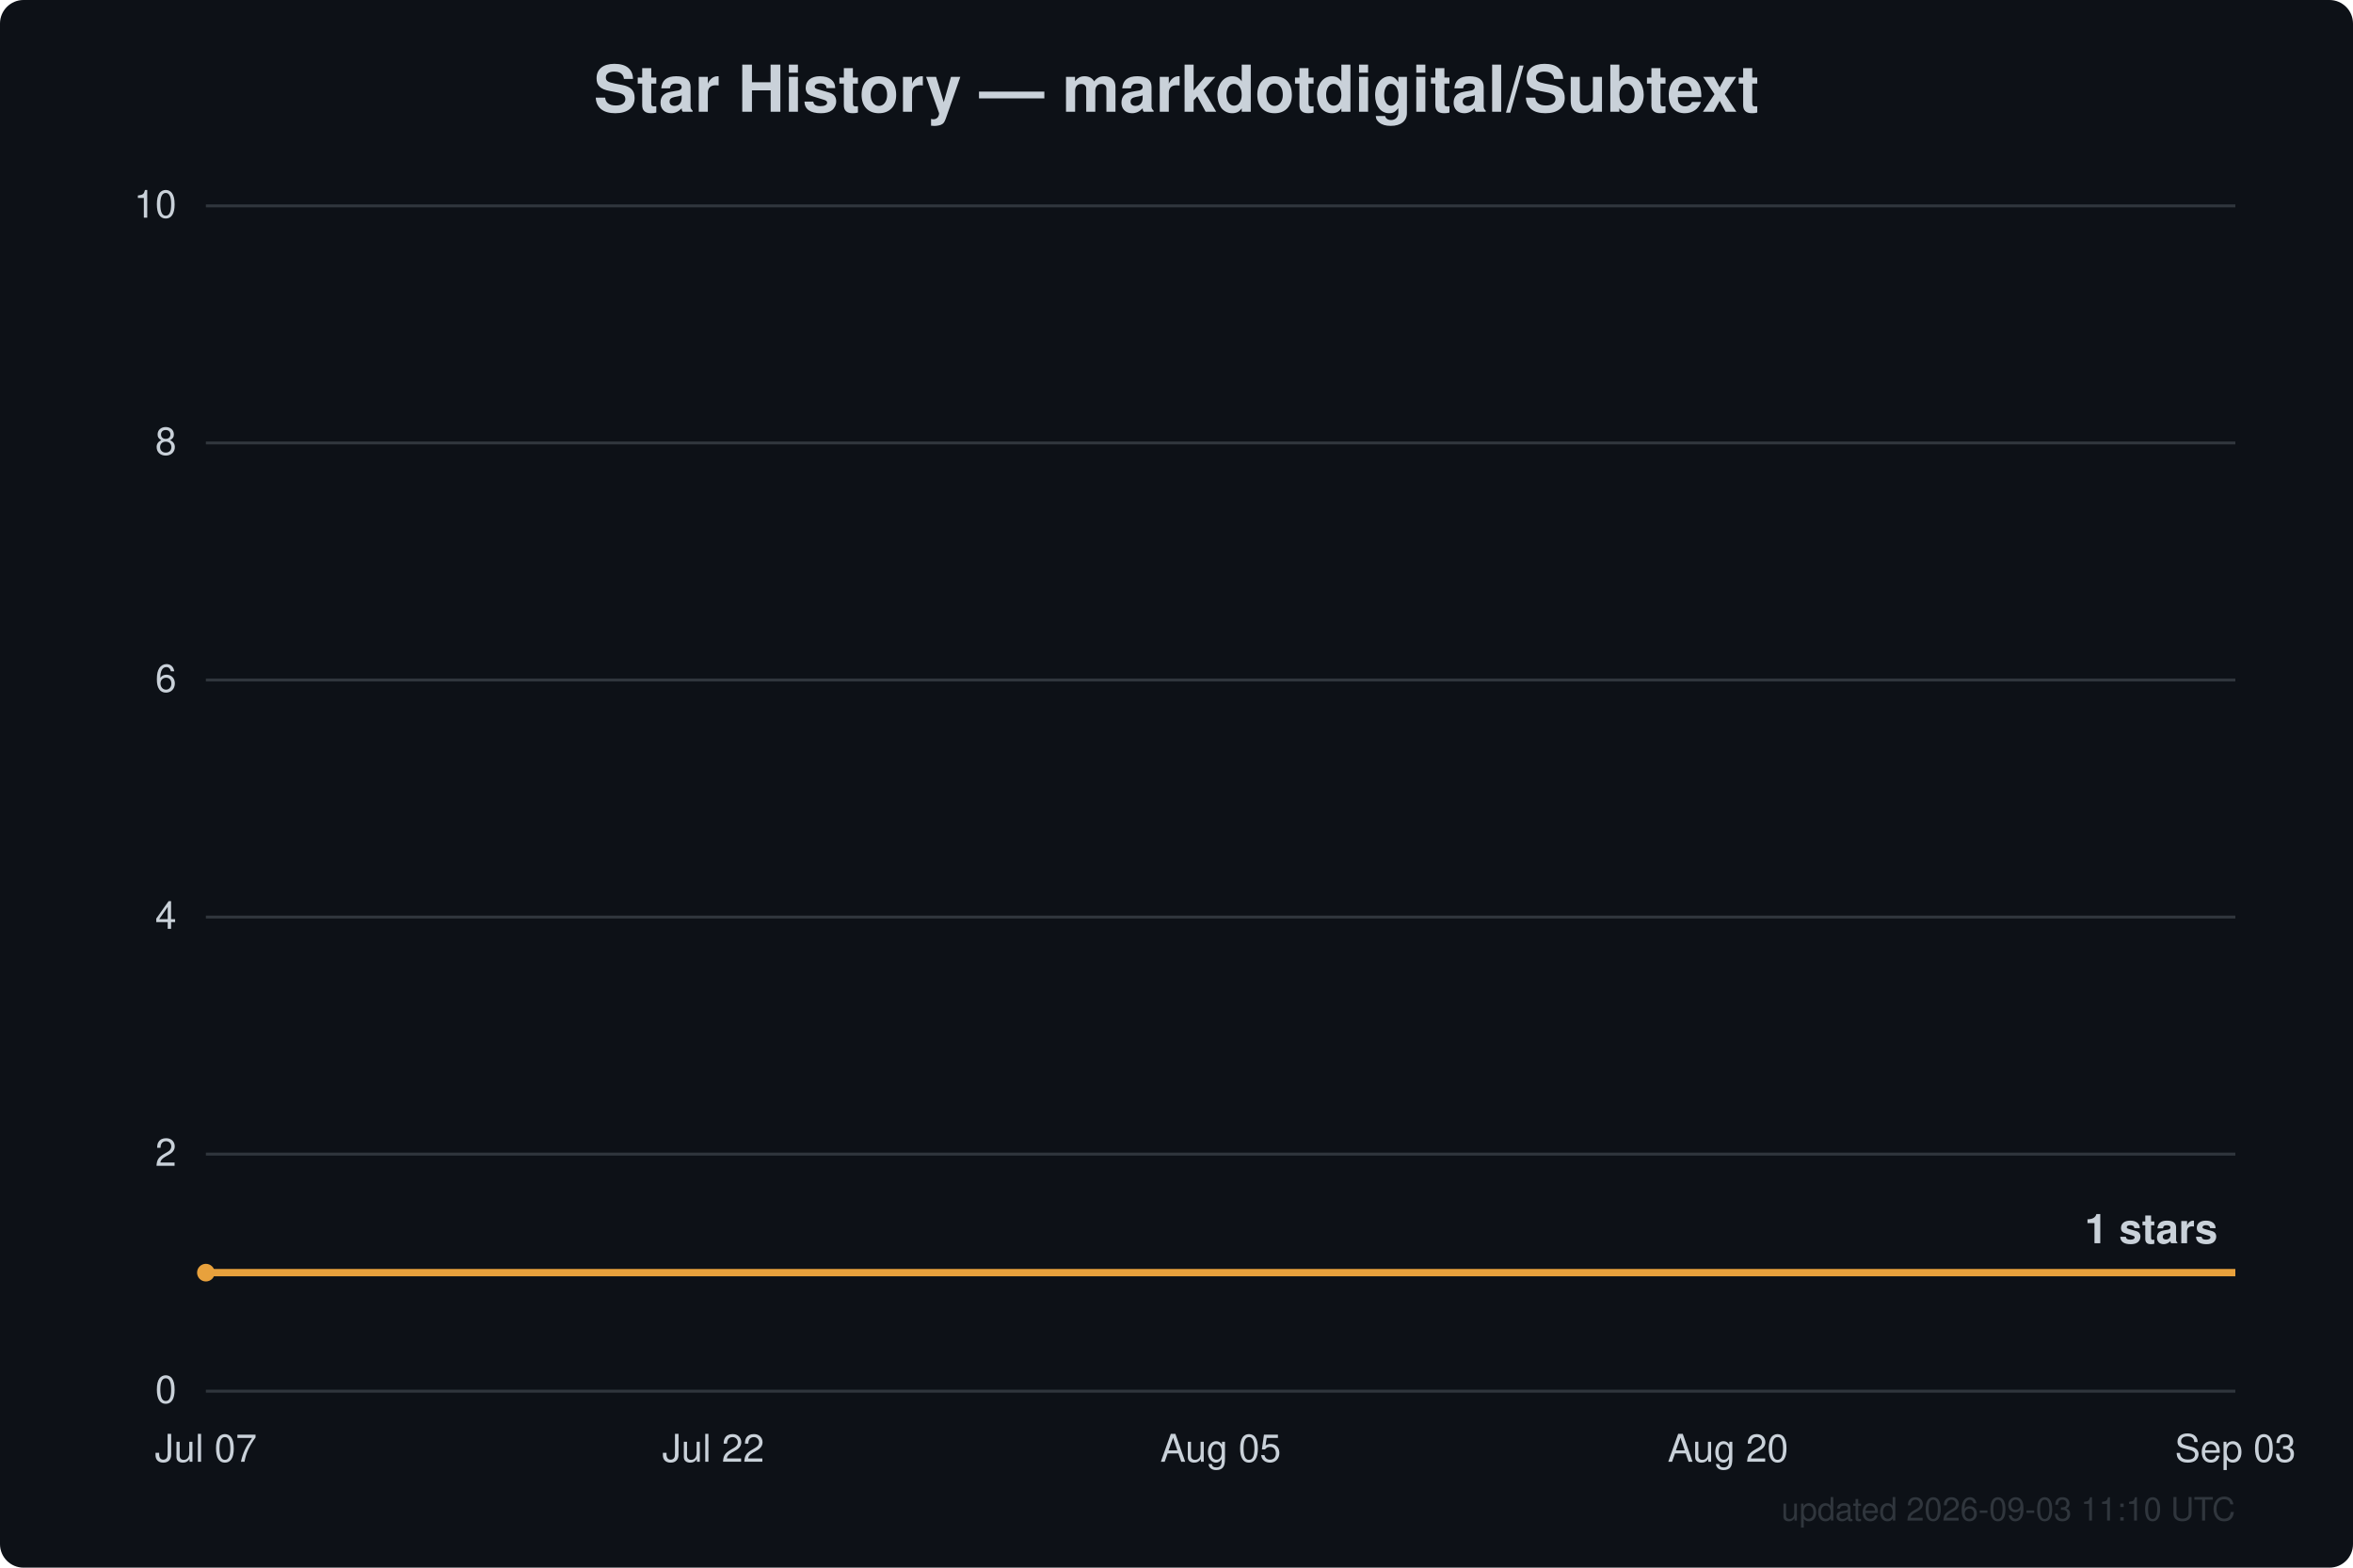
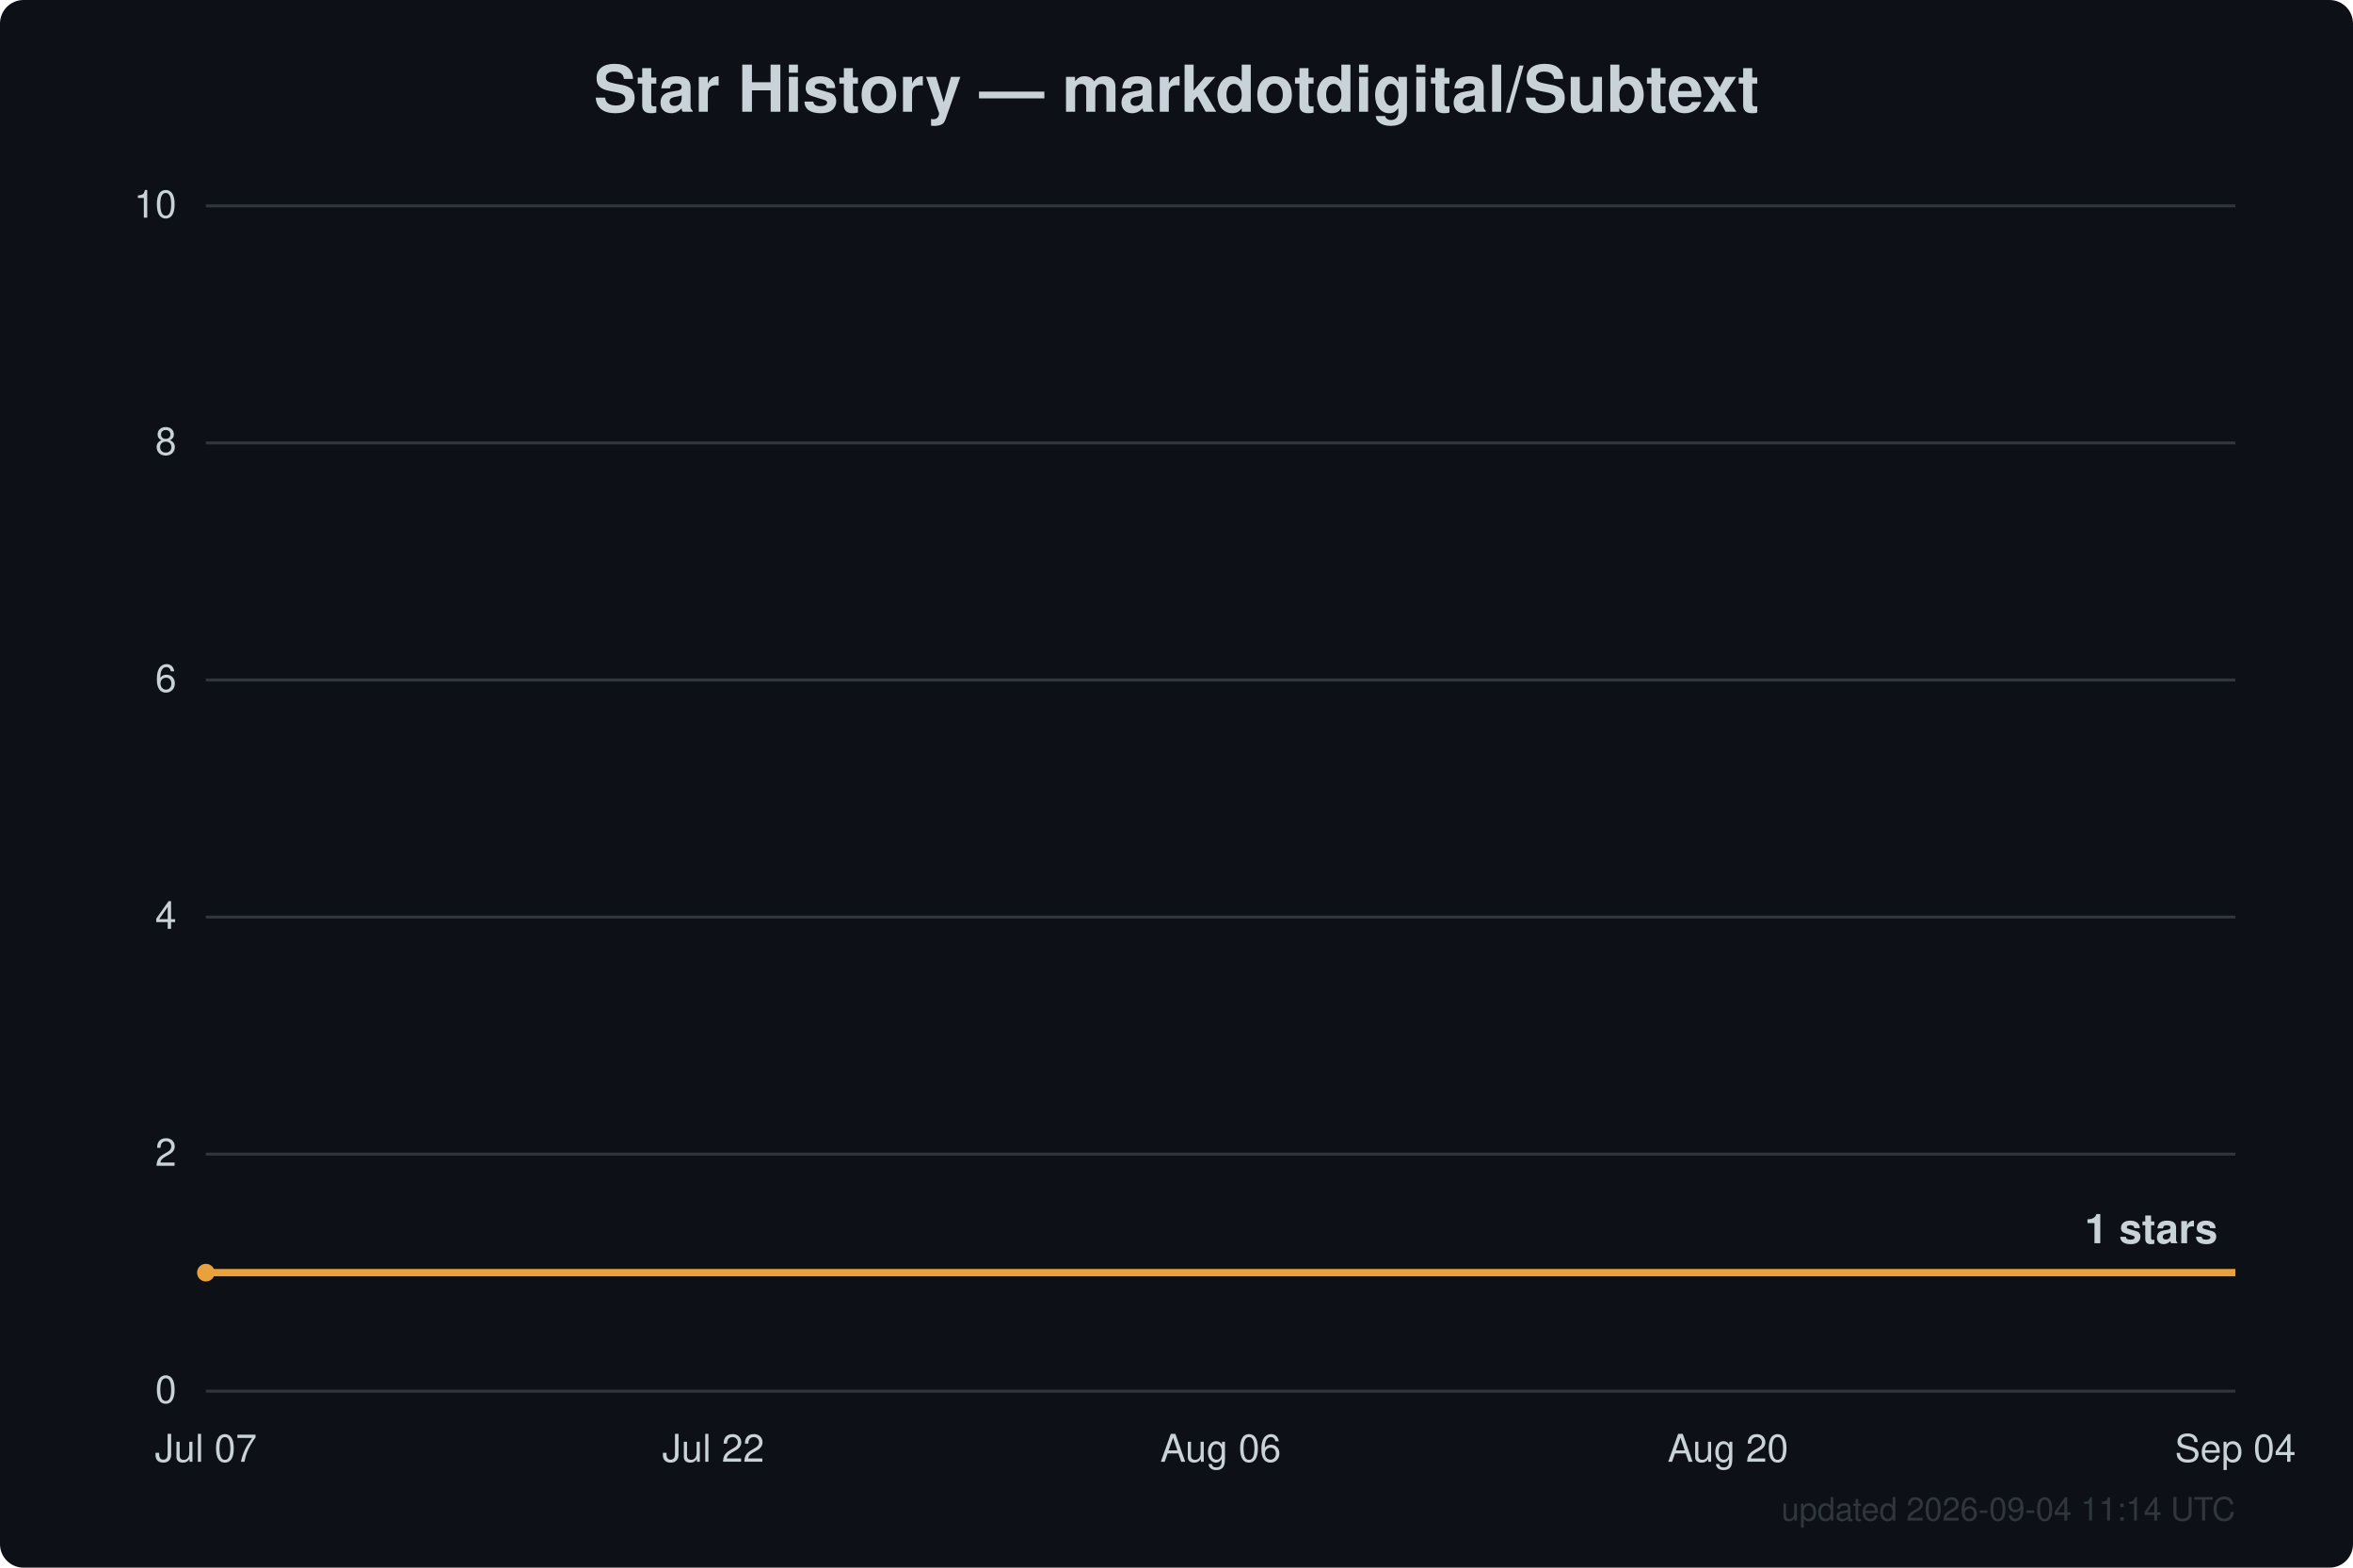
<svg xmlns="http://www.w3.org/2000/svg" width="800" height="533" viewBox="0 0 800 533" font-family="Segoe UI, Helvetica, Arial, sans-serif">
  <rect width="800" height="533" fill="#0d1117" rx="8" />
  <text x="400.0" y="38" text-anchor="middle" fill="#c9d1d9" font-size="22" font-weight="600">Star History — markdotdigital/Subtext</text>
  <line x1="70" y1="473.0" x2="760" y2="473.0" stroke="#30363d" stroke-width="1" />
  <text x="60" y="477.0" text-anchor="end" fill="#c9d1d9" font-size="13">0</text>
  <line x1="70" y1="392.4" x2="760" y2="392.4" stroke="#30363d" stroke-width="1" />
  <text x="60" y="396.4" text-anchor="end" fill="#c9d1d9" font-size="13">2</text>
  <line x1="70" y1="311.8" x2="760" y2="311.8" stroke="#30363d" stroke-width="1" />
  <text x="60" y="315.8" text-anchor="end" fill="#c9d1d9" font-size="13">4</text>
  <line x1="70" y1="231.2" x2="760" y2="231.2" stroke="#30363d" stroke-width="1" />
  <text x="60" y="235.2" text-anchor="end" fill="#c9d1d9" font-size="13">6</text>
  <line x1="70" y1="150.6" x2="760" y2="150.6" stroke="#30363d" stroke-width="1" />
  <text x="60" y="154.6" text-anchor="end" fill="#c9d1d9" font-size="13">8</text>
  <line x1="70" y1="70.0" x2="760" y2="70.0" stroke="#30363d" stroke-width="1" />
  <text x="60" y="74.0" text-anchor="end" fill="#c9d1d9" font-size="13">10</text>
  <text x="70.0" y="497" text-anchor="middle" fill="#c9d1d9" font-size="13">Jul 07</text>
  <text x="242.5" y="497" text-anchor="middle" fill="#c9d1d9" font-size="13">Jul 22</text>
-   <text x="415.0" y="497" text-anchor="middle" fill="#c9d1d9" font-size="13">Aug 05</text>
+   <text x="415.0" y="497" text-anchor="middle" fill="#c9d1d9" font-size="13">Aug 06</text>
  <text x="587.5" y="497" text-anchor="middle" fill="#c9d1d9" font-size="13">Aug 20</text>
-   <text x="760.0" y="497" text-anchor="middle" fill="#c9d1d9" font-size="13">Sep 03</text>
+   <text x="760.0" y="497" text-anchor="middle" fill="#c9d1d9" font-size="13">Sep 04</text>
  <path d="M70.0,432.7 L760.0,432.7" fill="none" stroke="#e8a13c" stroke-width="2.5" stroke-linejoin="round" />
  <circle cx="70.0" cy="432.7" r="3" fill="#e8a13c" />
  <text x="754.0" y="422.7" text-anchor="end" fill="#c9d1d9" font-size="14" font-weight="600">1 stars</text>
-   <text x="760" y="517" text-anchor="end" fill="#30363d" font-size="11">updated 2026-09-03 11:10 UTC</text>
+   <text x="760" y="517" text-anchor="end" fill="#30363d" font-size="11">updated 2026-09-04 11:14 UTC</text>
</svg>
